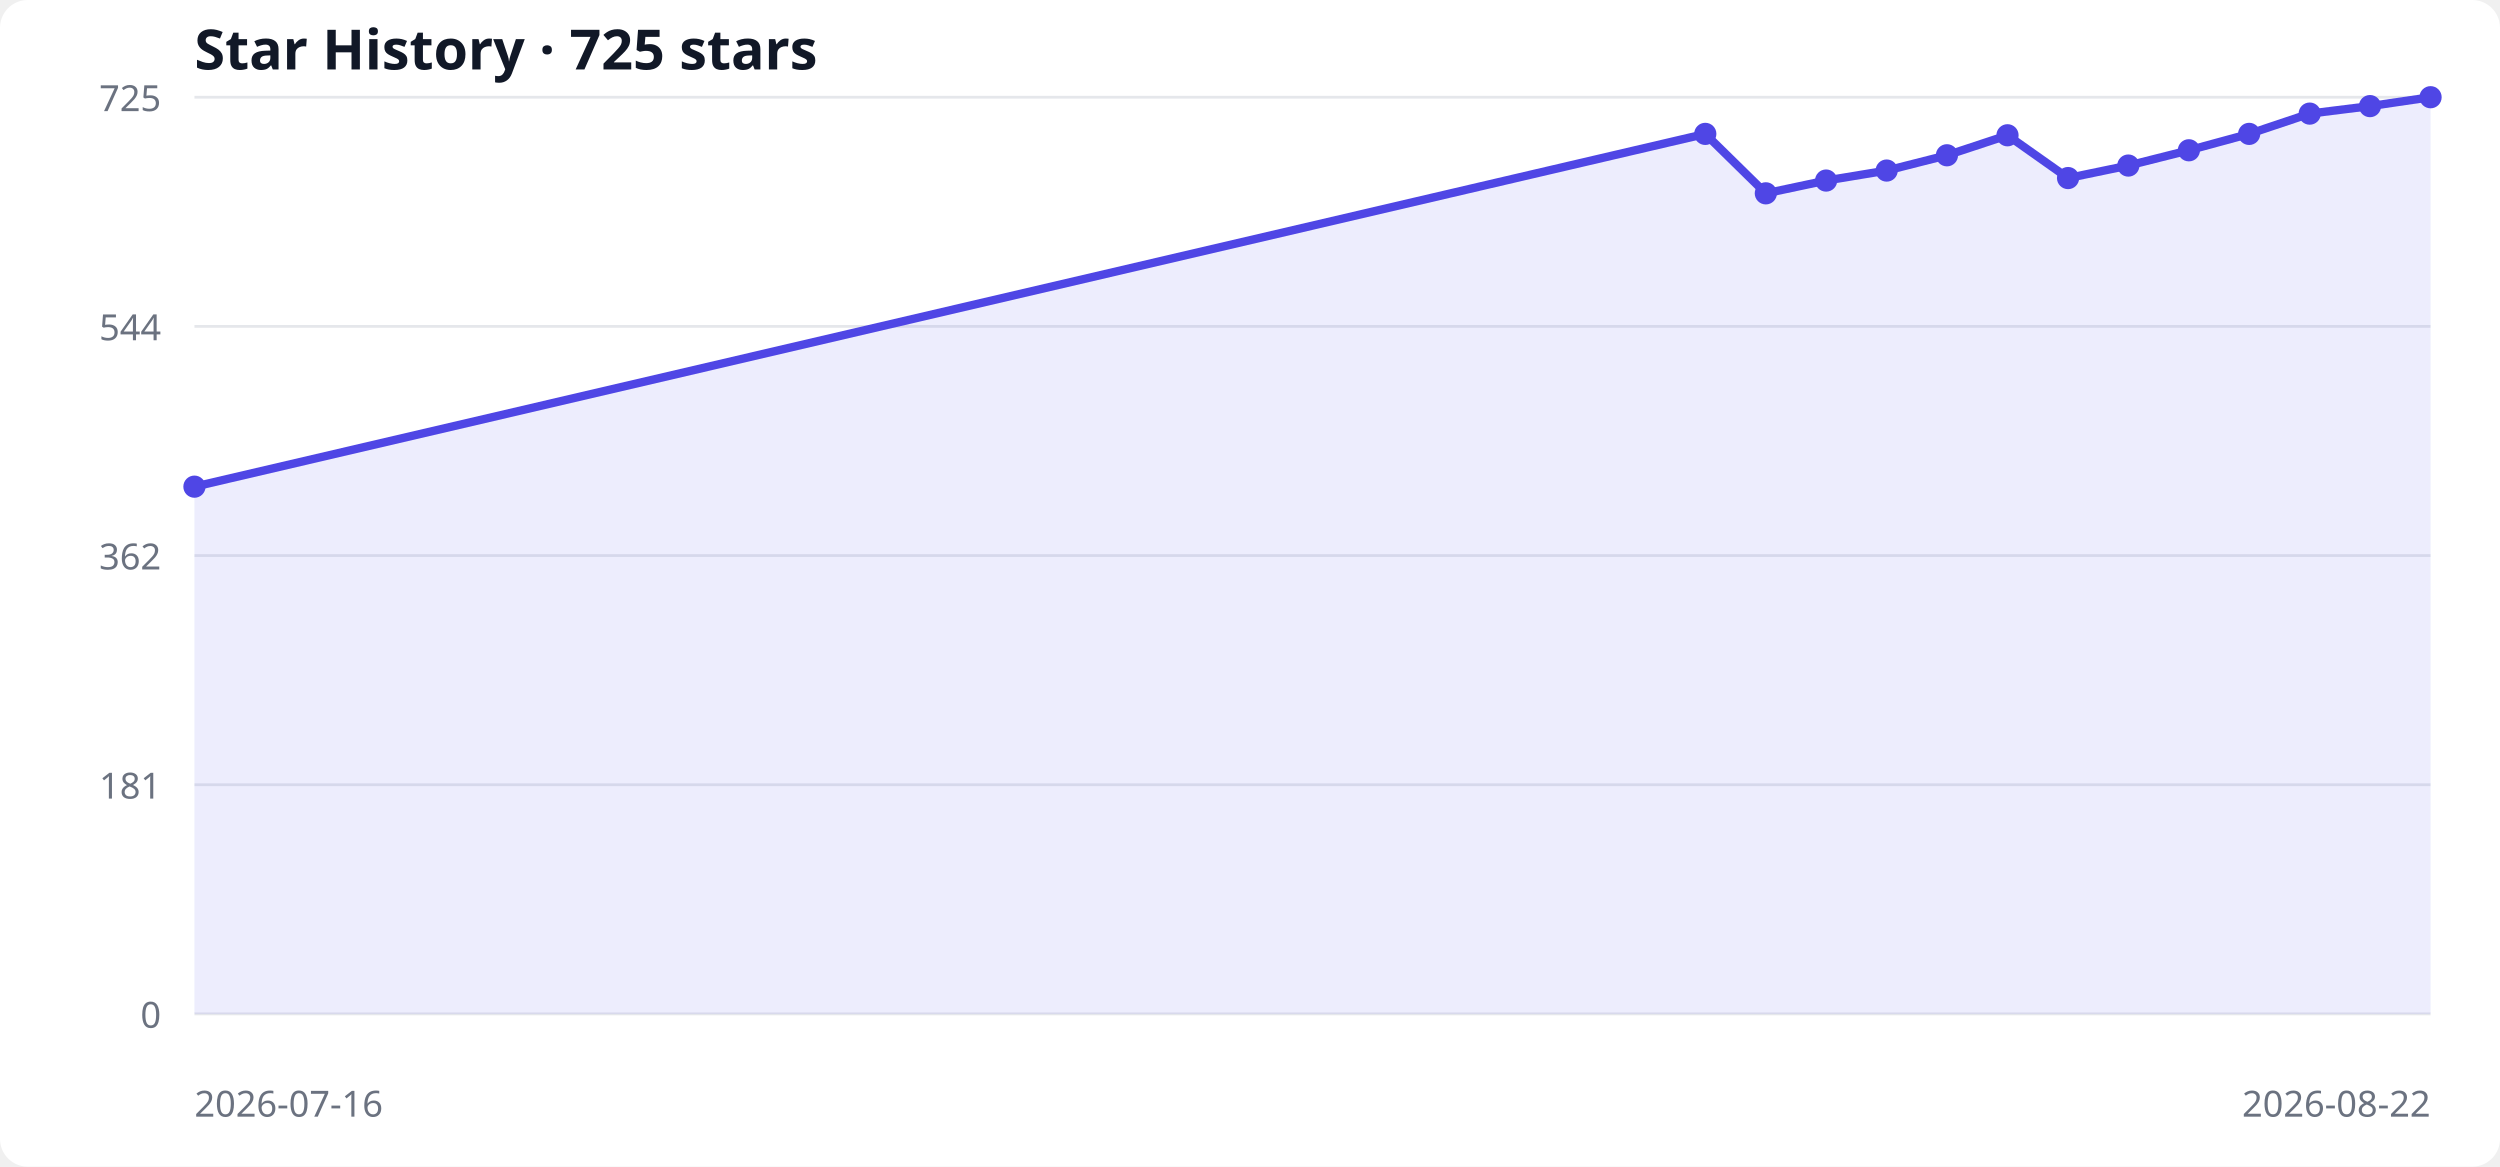
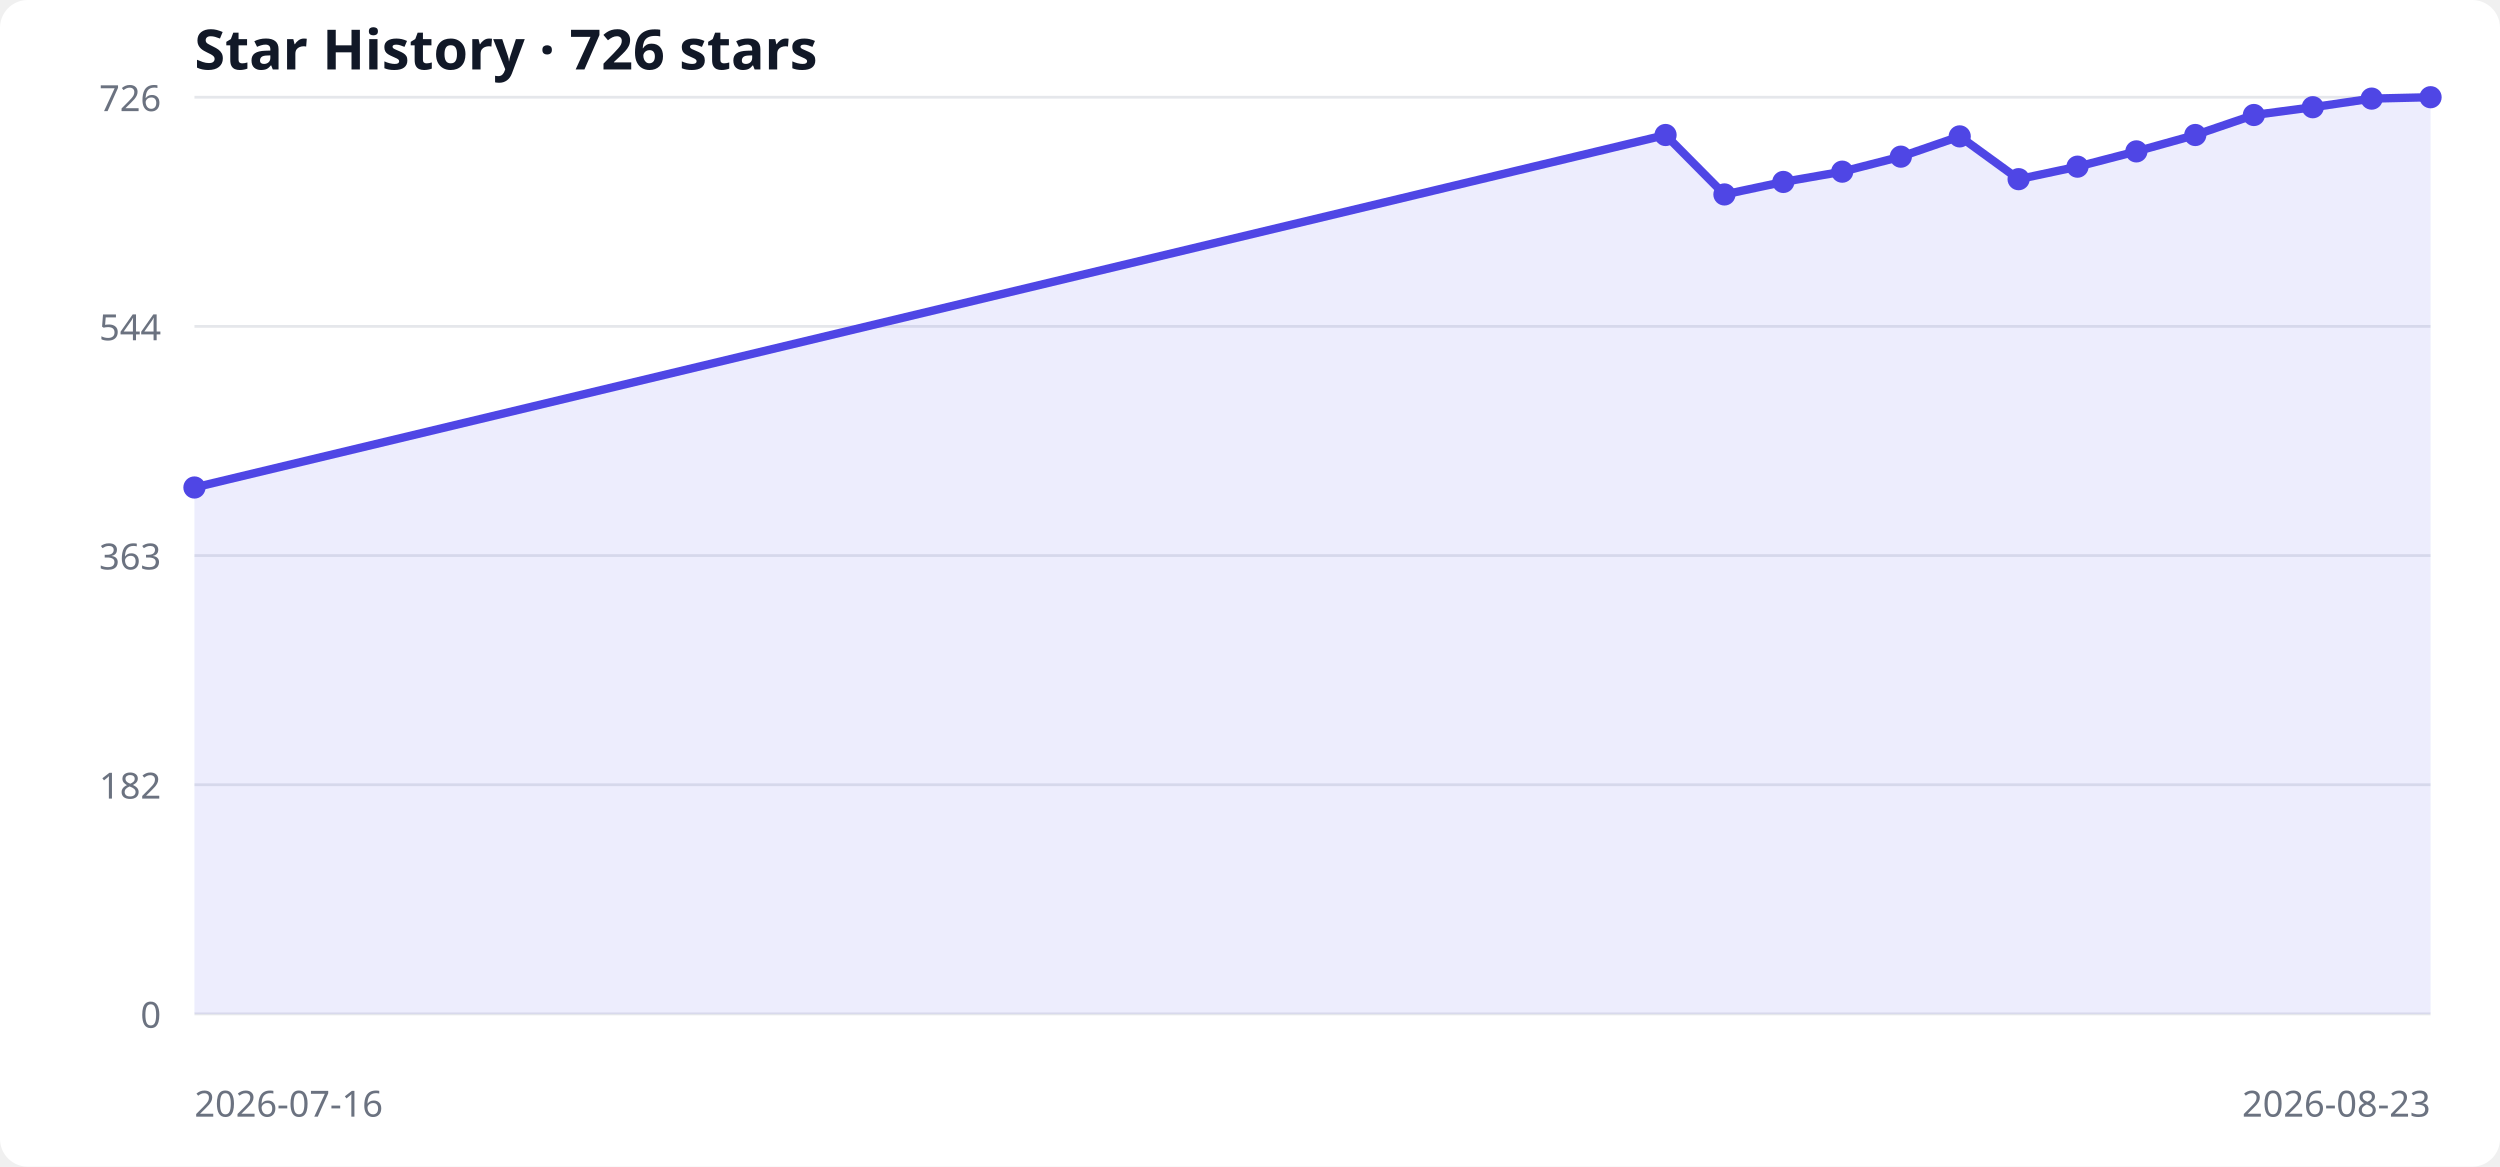
<svg xmlns="http://www.w3.org/2000/svg" width="900" height="420" viewBox="0 0 900 420" role="img" aria-labelledby="title desc">
  <style>
  .bg { fill: #ffffff; } .grid { stroke: #e5e7eb; stroke-width: 1; }
  .label { fill: #6b7280; font: 13px system-ui, sans-serif; }
  .title { fill: #111827; font: 600 20px system-ui, sans-serif; }
  .area { fill: #6366f1; opacity: .12; } .line { fill: none; stroke: #4f46e5; stroke-width: 3; } .point { fill: #4f46e5; }
  @media (prefers-color-scheme: dark) { .bg { fill: #0d1117; } .grid { stroke: #30363d; } .label { fill: #8b949e; } .title { fill: #f0f6fc; } .area { fill: #818cf8; } .line { stroke: #818cf8; } .point { fill: #818cf8; } }
</style>
  <rect class="bg" width="100%" height="100%" rx="10" />
-   <text x="70" y="25" class="title">Star History · 725 stars</text>
+   <text x="70" y="25" class="title">Star History · 726 stars</text>
  <line x1="70" y1="365.0" x2="875" y2="365.0" class="grid" />
  <text x="58" y="370.0" text-anchor="end" class="label">0</text>
  <line x1="70" y1="282.5" x2="875" y2="282.5" class="grid" />
-   <text x="58" y="287.5" text-anchor="end" class="label">181</text>
+   <text x="58" y="287.5" text-anchor="end" class="label">182</text>
  <line x1="70" y1="200.0" x2="875" y2="200.0" class="grid" />
-   <text x="58" y="205.0" text-anchor="end" class="label">362</text>
+   <text x="58" y="205.0" text-anchor="end" class="label">363</text>
  <line x1="70" y1="117.5" x2="875" y2="117.5" class="grid" />
  <text x="58" y="122.5" text-anchor="end" class="label">544</text>
  <line x1="70" y1="35.0" x2="875" y2="35.0" class="grid" />
-   <text x="58" y="40.0" text-anchor="end" class="label">725</text>
-   <polygon points="70,365 70.0,175.2 613.9,48.2 635.7,69.6 657.4,65.0 679.2,61.4 700.9,55.9 722.7,48.7 744.5,64.1 766.2,59.6 788.0,54.1 809.7,48.2 831.5,40.9 853.2,38.2 875.0,35.0 875,365" class="area" />
-   <polyline points="70.0,175.2 613.9,48.2 635.7,69.6 657.4,65.0 679.2,61.4 700.9,55.9 722.7,48.7 744.5,64.1 766.2,59.6 788.0,54.1 809.7,48.2 831.5,40.9 853.2,38.2 875.0,35.0" class="line" />
-   <circle cx="70.0" cy="175.2" r="4" class="point" />
-   <circle cx="613.9" cy="48.2" r="4" class="point" />
-   <circle cx="635.7" cy="69.6" r="4" class="point" />
-   <circle cx="657.4" cy="65.0" r="4" class="point" />
-   <circle cx="679.2" cy="61.4" r="4" class="point" />
-   <circle cx="700.9" cy="55.9" r="4" class="point" />
-   <circle cx="722.7" cy="48.7" r="4" class="point" />
-   <circle cx="744.5" cy="64.1" r="4" class="point" />
-   <circle cx="766.2" cy="59.6" r="4" class="point" />
-   <circle cx="788.0" cy="54.1" r="4" class="point" />
-   <circle cx="809.7" cy="48.2" r="4" class="point" />
-   <circle cx="831.5" cy="40.9" r="4" class="point" />
-   <circle cx="853.2" cy="38.2" r="4" class="point" />
+   <text x="58" y="40.0" text-anchor="end" class="label">726</text>
+   <polygon points="70,365 70.0,175.5 599.6,48.6 620.8,70.0 642.0,65.5 663.2,61.8 684.3,56.4 705.5,49.1 726.7,64.5 747.9,60.0 769.1,54.5 790.3,48.6 811.4,41.4 832.6,38.6 853.8,35.5 875.0,35.0 875,365" class="area" />
+   <polyline points="70.0,175.5 599.6,48.6 620.8,70.0 642.0,65.5 663.2,61.8 684.3,56.4 705.5,49.1 726.7,64.5 747.9,60.0 769.1,54.5 790.3,48.6 811.4,41.4 832.6,38.6 853.8,35.5 875.0,35.0" class="line" />
+   <circle cx="70.0" cy="175.5" r="4" class="point" />
+   <circle cx="599.6" cy="48.6" r="4" class="point" />
+   <circle cx="620.8" cy="70.0" r="4" class="point" />
+   <circle cx="642.0" cy="65.5" r="4" class="point" />
+   <circle cx="663.2" cy="61.8" r="4" class="point" />
+   <circle cx="684.3" cy="56.4" r="4" class="point" />
+   <circle cx="705.5" cy="49.1" r="4" class="point" />
+   <circle cx="726.7" cy="64.5" r="4" class="point" />
+   <circle cx="747.9" cy="60.0" r="4" class="point" />
+   <circle cx="769.1" cy="54.5" r="4" class="point" />
+   <circle cx="790.3" cy="48.6" r="4" class="point" />
+   <circle cx="811.4" cy="41.4" r="4" class="point" />
+   <circle cx="832.6" cy="38.6" r="4" class="point" />
+   <circle cx="853.8" cy="35.5" r="4" class="point" />
  <circle cx="875.0" cy="35.0" r="4" class="point" />
  <text x="70" y="402" class="label">2026-07-16</text>
-   <text x="875" y="402" text-anchor="end" class="label">2026-08-22</text>
+   <text x="875" y="402" text-anchor="end" class="label">2026-08-23</text>
</svg>
